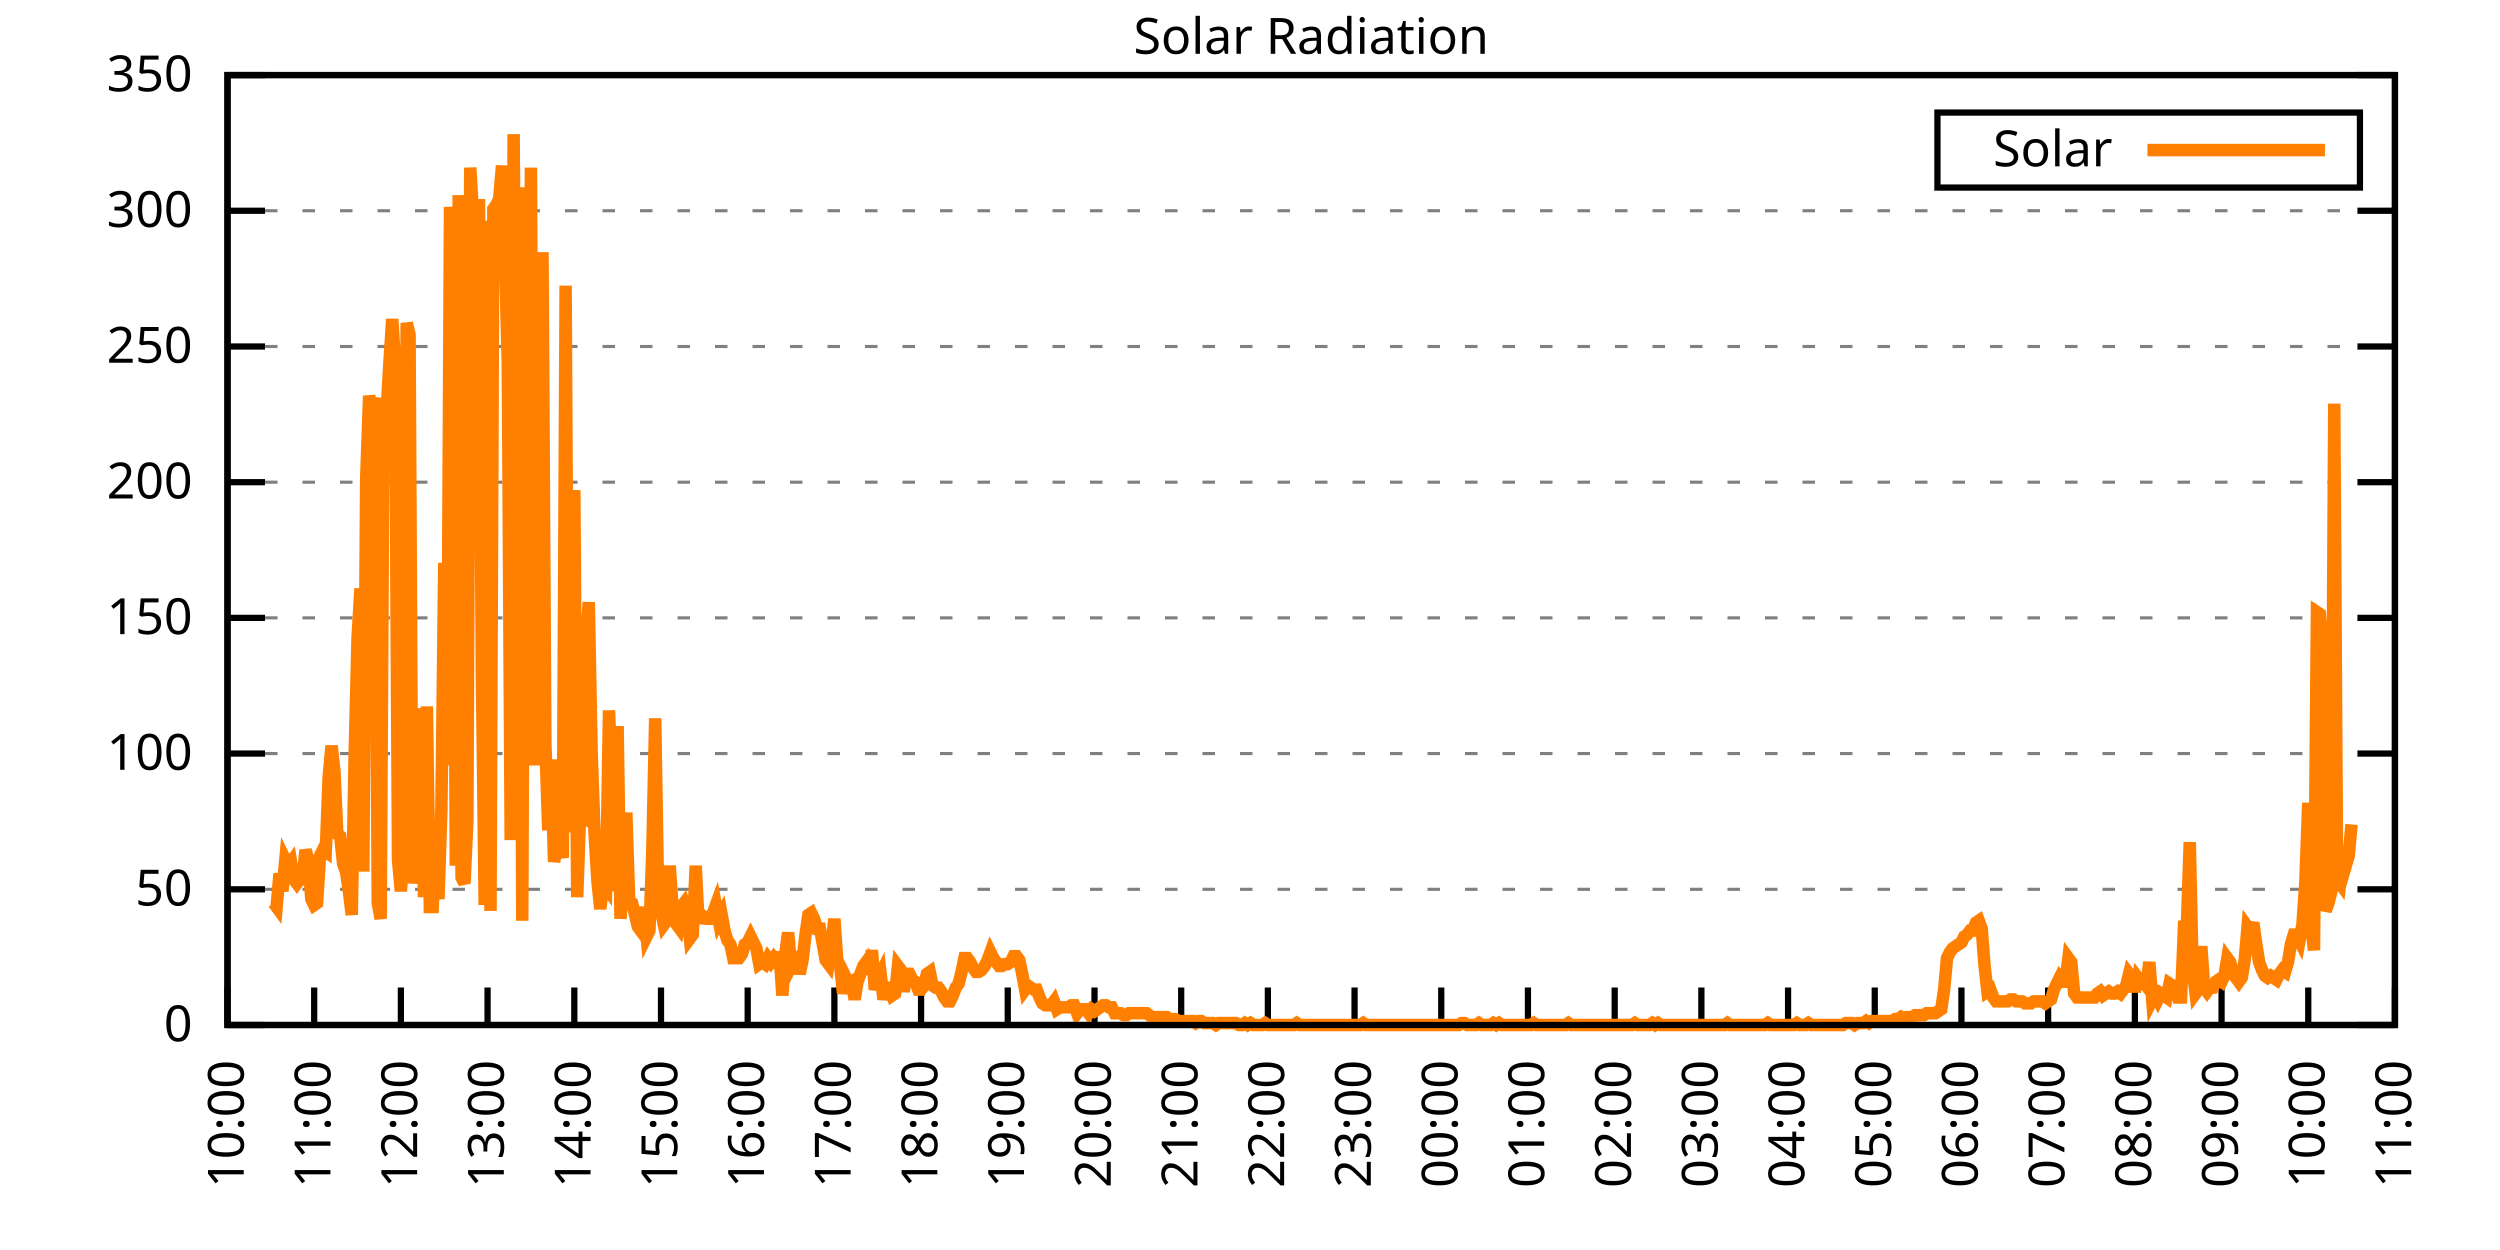
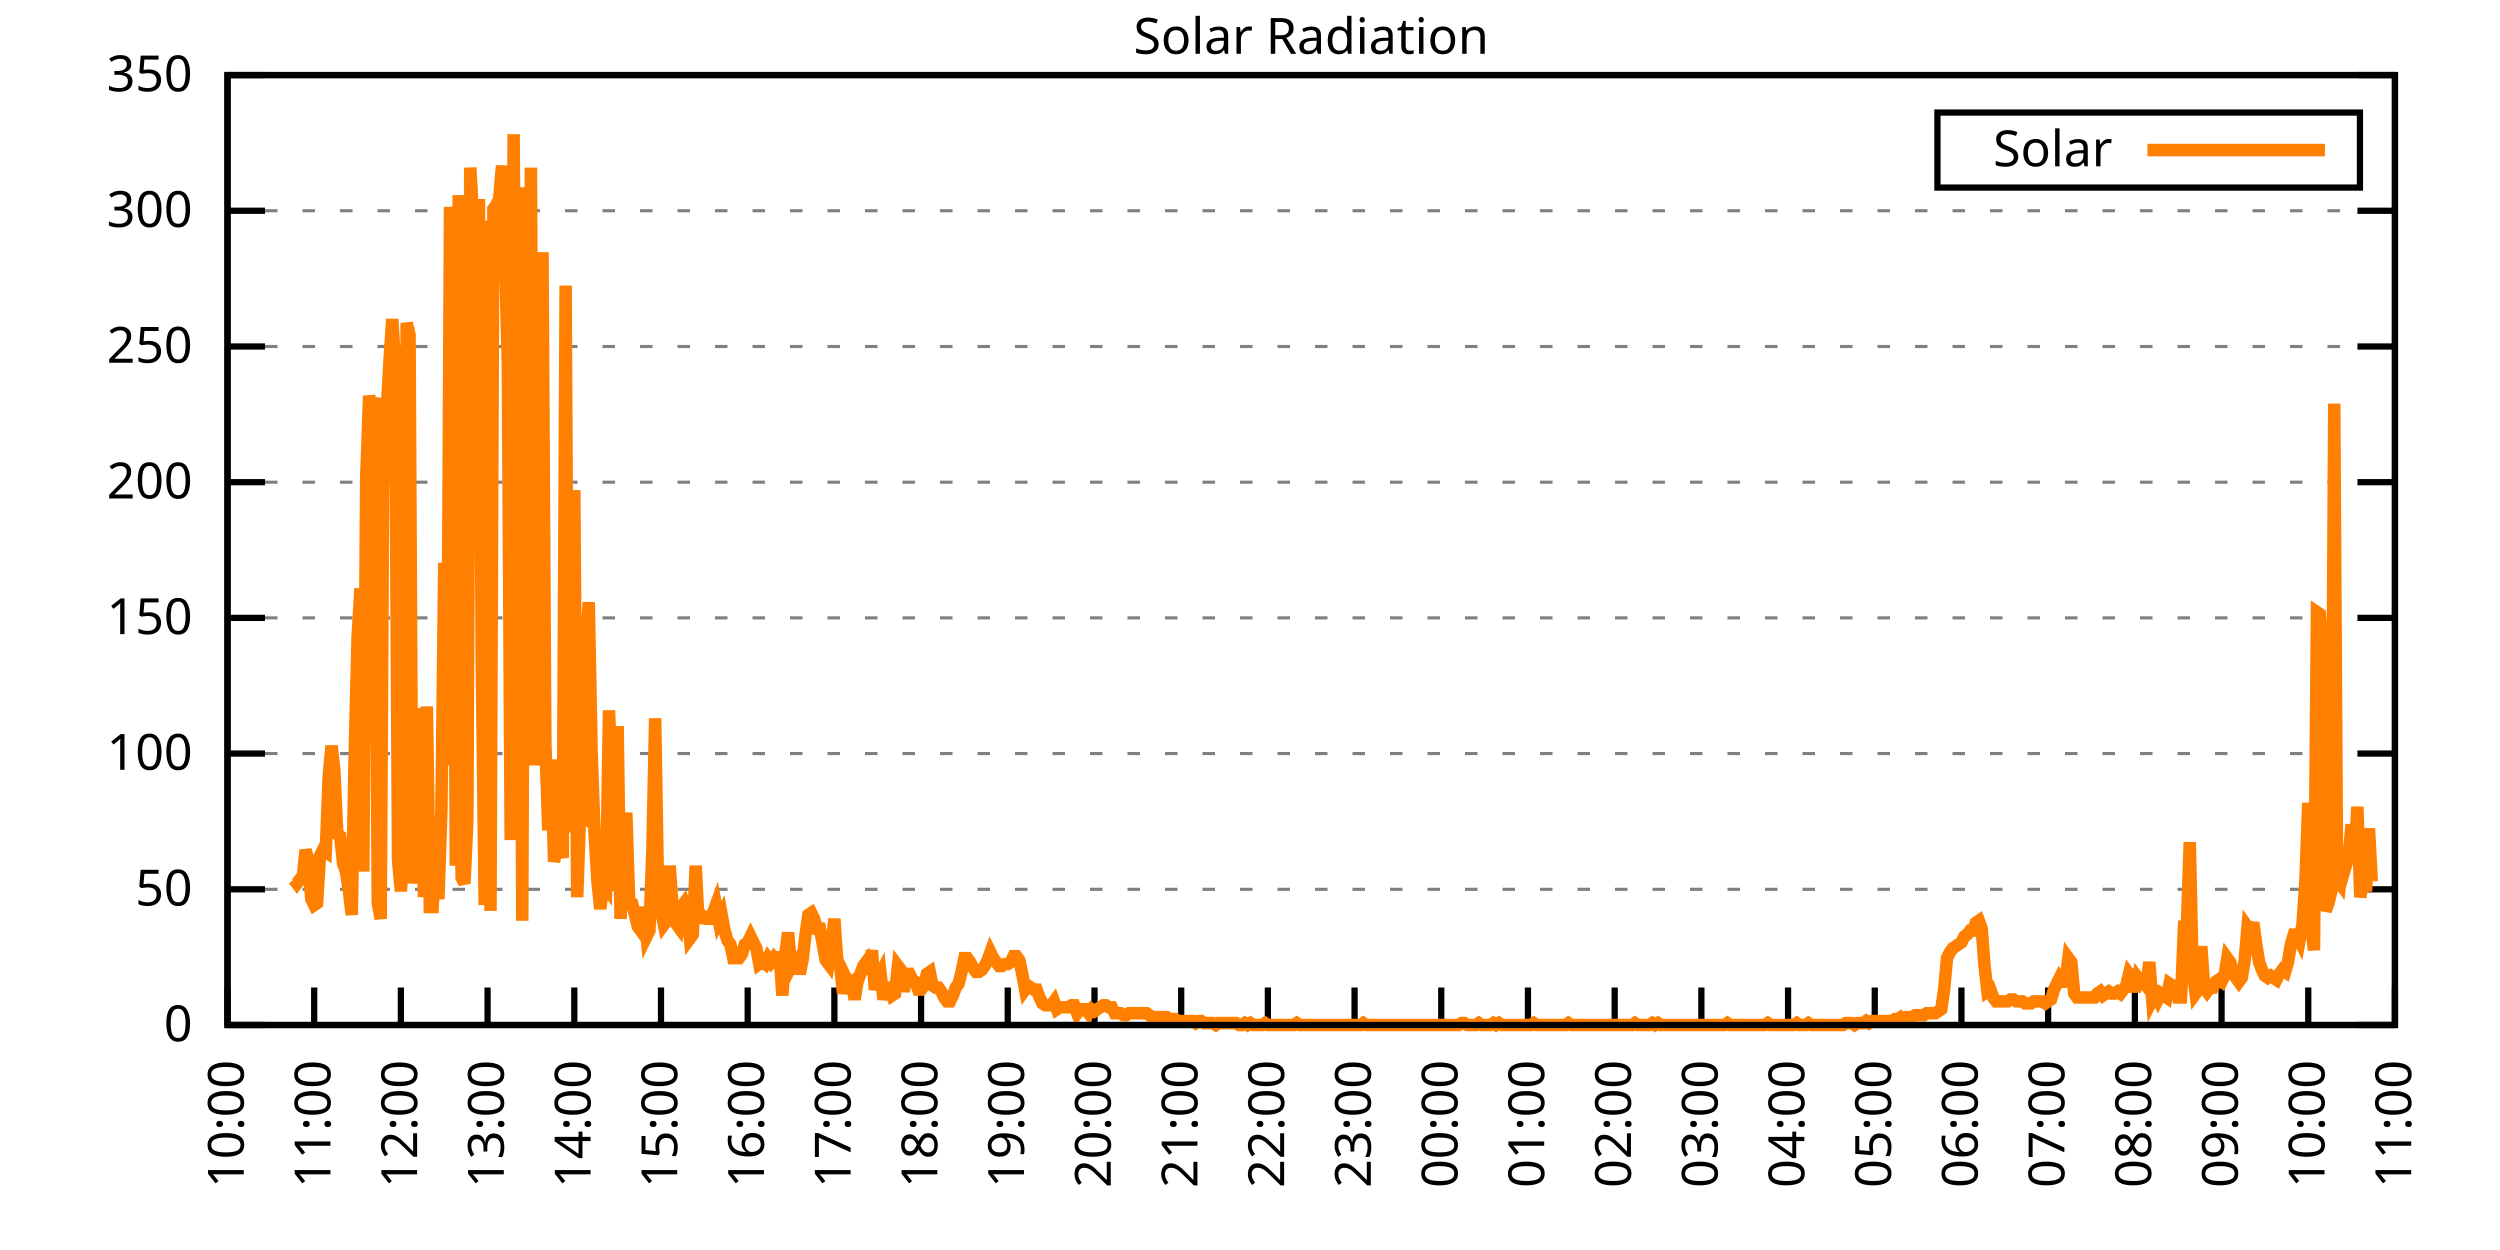
<svg xmlns="http://www.w3.org/2000/svg" xmlns:xlink="http://www.w3.org/1999/xlink" width="400" height="200" viewBox="0 0 400 200">
  <g id="gnuplot_canvas">
    <rect x="0" y="0" width="400" height="200" fill="none" />
    <defs>
      <circle id="gpDot" r="0.5" stroke-width="0.5" stroke="currentColor" />
      <path id="gpPt0" stroke-width="0.333" stroke="currentColor" d="M-1,0 h2 M0,-1 v2" />
      <path id="gpPt1" stroke-width="0.333" stroke="currentColor" d="M-1,-1 L1,1 M1,-1 L-1,1" />
      <path id="gpPt2" stroke-width="0.333" stroke="currentColor" d="M-1,0 L1,0 M0,-1 L0,1 M-1,-1 L1,1 M-1,1 L1,-1" />
      <rect id="gpPt3" stroke-width="0.333" stroke="currentColor" x="-1" y="-1" width="2" height="2" />
      <rect id="gpPt4" stroke-width="0.333" stroke="currentColor" fill="currentColor" x="-1" y="-1" width="2" height="2" />
      <circle id="gpPt5" stroke-width="0.333" stroke="currentColor" cx="0" cy="0" r="1" />
      <use xlink:href="#gpPt5" id="gpPt6" fill="currentColor" stroke="none" />
      <path id="gpPt7" stroke-width="0.333" stroke="currentColor" d="M0,-1.33 L-1.33,0.67 L1.33,0.67 z" />
      <use xlink:href="#gpPt7" id="gpPt8" fill="currentColor" stroke="none" />
      <use xlink:href="#gpPt7" id="gpPt9" stroke="currentColor" transform="rotate(180)" />
      <use xlink:href="#gpPt9" id="gpPt10" fill="currentColor" stroke="none" />
      <use xlink:href="#gpPt3" id="gpPt11" stroke="currentColor" transform="rotate(45)" />
      <use xlink:href="#gpPt11" id="gpPt12" fill="currentColor" stroke="none" />
      <path id="gpPt13" stroke-width="0.333" stroke="currentColor" d="M0,1.330 L1.265,0.411 L0.782,-1.067 L-0.782,-1.076 L-1.265,0.411 z" />
      <use xlink:href="#gpPt13" id="gpPt14" fill="currentColor" stroke="none" />
      <filter id="textbox" filterUnits="objectBoundingBox" x="0" y="0" height="1" width="1">
        <feFlood flood-color="white" flood-opacity="1" result="bgnd" />
        <feComposite in="SourceGraphic" in2="bgnd" operator="atop" />
      </filter>
      <filter id="greybox" filterUnits="objectBoundingBox" x="0" y="0" height="1" width="1">
        <feFlood flood-color="lightgrey" flood-opacity="1" result="grey" />
        <feComposite in="SourceGraphic" in2="grey" operator="atop" />
      </filter>
    </defs>
    <g fill="none" color="white" stroke="currentColor" stroke-width="1.00" stroke-linecap="butt" stroke-linejoin="miter">
</g>
    <g fill="none" color="black" stroke="currentColor" stroke-width="1.00" stroke-linecap="butt" stroke-linejoin="miter">
      <g stroke="none" shape-rendering="crispEdges">
        <polygon fill="rgb(255, 255, 255)" points="36.40,164.00 383.18,164.00 383.18,12.02 36.40,12.02 " />
      </g>
    </g>
    <g fill="none" color="black" stroke="currentColor" stroke-width="1.00" stroke-linecap="butt" stroke-linejoin="miter">
</g>
    <g fill="none" color="black" stroke="black" stroke-width="0.50" stroke-linecap="butt" stroke-linejoin="miter">
</g>
    <g fill="none" color="gray" stroke="currentColor" stroke-width="0.50" stroke-linecap="butt" stroke-linejoin="miter">
      <path stroke="gray" stroke-dasharray="2,4" class="gridline" d="M36.40,164.00 L383.19,164.00  " />
    </g>
    <g fill="none" color="gray" stroke="gray" stroke-width="1.00" stroke-linecap="butt" stroke-linejoin="miter">
</g>
    <g fill="none" color="black" stroke="currentColor" stroke-width="1.00" stroke-linecap="butt" stroke-linejoin="miter">
      <path stroke="black" d="M36.40,164.00 L42.40,164.00 M383.19,164.00 L377.19,164.00  " />
      <g transform="translate(30.80,166.60)" stroke="none" fill="black" font-family="Sans" font-size="8.00" text-anchor="end">
        <text>
          <tspan font-family="Sans"> 0</tspan>
        </text>
      </g>
    </g>
    <g fill="none" color="black" stroke="currentColor" stroke-width="1.00" stroke-linecap="butt" stroke-linejoin="miter">
</g>
    <g fill="none" color="black" stroke="black" stroke-width="0.50" stroke-linecap="butt" stroke-linejoin="miter">
</g>
    <g fill="none" color="gray" stroke="currentColor" stroke-width="0.50" stroke-linecap="butt" stroke-linejoin="miter">
      <path stroke="gray" stroke-dasharray="2,4" class="gridline" d="M36.40,142.29 L383.19,142.29  " />
    </g>
    <g fill="none" color="gray" stroke="gray" stroke-width="1.00" stroke-linecap="butt" stroke-linejoin="miter">
</g>
    <g fill="none" color="black" stroke="currentColor" stroke-width="1.00" stroke-linecap="butt" stroke-linejoin="miter">
      <path stroke="black" d="M36.40,142.29 L42.40,142.29 M383.19,142.29 L377.19,142.29  " />
      <g transform="translate(30.80,144.89)" stroke="none" fill="black" font-family="Sans" font-size="8.00" text-anchor="end">
        <text>
          <tspan font-family="Sans"> 50</tspan>
        </text>
      </g>
    </g>
    <g fill="none" color="black" stroke="currentColor" stroke-width="1.00" stroke-linecap="butt" stroke-linejoin="miter">
</g>
    <g fill="none" color="black" stroke="black" stroke-width="0.50" stroke-linecap="butt" stroke-linejoin="miter">
</g>
    <g fill="none" color="gray" stroke="currentColor" stroke-width="0.50" stroke-linecap="butt" stroke-linejoin="miter">
      <path stroke="gray" stroke-dasharray="2,4" class="gridline" d="M36.40,120.57 L383.19,120.57  " />
    </g>
    <g fill="none" color="gray" stroke="gray" stroke-width="1.00" stroke-linecap="butt" stroke-linejoin="miter">
</g>
    <g fill="none" color="black" stroke="currentColor" stroke-width="1.00" stroke-linecap="butt" stroke-linejoin="miter">
      <path stroke="black" d="M36.40,120.57 L42.40,120.57 M383.19,120.57 L377.19,120.57  " />
      <g transform="translate(30.80,123.17)" stroke="none" fill="black" font-family="Sans" font-size="8.00" text-anchor="end">
        <text>
          <tspan font-family="Sans"> 100</tspan>
        </text>
      </g>
    </g>
    <g fill="none" color="black" stroke="currentColor" stroke-width="1.00" stroke-linecap="butt" stroke-linejoin="miter">
</g>
    <g fill="none" color="black" stroke="black" stroke-width="0.50" stroke-linecap="butt" stroke-linejoin="miter">
</g>
    <g fill="none" color="gray" stroke="currentColor" stroke-width="0.50" stroke-linecap="butt" stroke-linejoin="miter">
      <path stroke="gray" stroke-dasharray="2,4" class="gridline" d="M36.40,98.86 L383.19,98.86  " />
    </g>
    <g fill="none" color="gray" stroke="gray" stroke-width="1.00" stroke-linecap="butt" stroke-linejoin="miter">
</g>
    <g fill="none" color="black" stroke="currentColor" stroke-width="1.00" stroke-linecap="butt" stroke-linejoin="miter">
      <path stroke="black" d="M36.40,98.86 L42.40,98.86 M383.19,98.86 L377.19,98.86  " />
      <g transform="translate(30.80,101.46)" stroke="none" fill="black" font-family="Sans" font-size="8.00" text-anchor="end">
        <text>
          <tspan font-family="Sans"> 150</tspan>
        </text>
      </g>
    </g>
    <g fill="none" color="black" stroke="currentColor" stroke-width="1.00" stroke-linecap="butt" stroke-linejoin="miter">
</g>
    <g fill="none" color="black" stroke="black" stroke-width="0.50" stroke-linecap="butt" stroke-linejoin="miter">
</g>
    <g fill="none" color="gray" stroke="currentColor" stroke-width="0.50" stroke-linecap="butt" stroke-linejoin="miter">
      <path stroke="gray" stroke-dasharray="2,4" class="gridline" d="M36.40,77.15 L383.19,77.15  " />
    </g>
    <g fill="none" color="gray" stroke="gray" stroke-width="1.00" stroke-linecap="butt" stroke-linejoin="miter">
</g>
    <g fill="none" color="black" stroke="currentColor" stroke-width="1.00" stroke-linecap="butt" stroke-linejoin="miter">
      <path stroke="black" d="M36.40,77.15 L42.40,77.15 M383.19,77.15 L377.19,77.15  " />
      <g transform="translate(30.80,79.75)" stroke="none" fill="black" font-family="Sans" font-size="8.00" text-anchor="end">
        <text>
          <tspan font-family="Sans"> 200</tspan>
        </text>
      </g>
    </g>
    <g fill="none" color="black" stroke="currentColor" stroke-width="1.00" stroke-linecap="butt" stroke-linejoin="miter">
</g>
    <g fill="none" color="black" stroke="black" stroke-width="0.50" stroke-linecap="butt" stroke-linejoin="miter">
</g>
    <g fill="none" color="gray" stroke="currentColor" stroke-width="0.50" stroke-linecap="butt" stroke-linejoin="miter">
      <path stroke="gray" stroke-dasharray="2,4" class="gridline" d="M36.40,55.44 L383.19,55.44  " />
    </g>
    <g fill="none" color="gray" stroke="gray" stroke-width="1.00" stroke-linecap="butt" stroke-linejoin="miter">
</g>
    <g fill="none" color="black" stroke="currentColor" stroke-width="1.00" stroke-linecap="butt" stroke-linejoin="miter">
      <path stroke="black" d="M36.40,55.44 L42.40,55.44 M383.19,55.44 L377.19,55.44  " />
      <g transform="translate(30.80,58.04)" stroke="none" fill="black" font-family="Sans" font-size="8.00" text-anchor="end">
        <text>
          <tspan font-family="Sans"> 250</tspan>
        </text>
      </g>
    </g>
    <g fill="none" color="black" stroke="currentColor" stroke-width="1.00" stroke-linecap="butt" stroke-linejoin="miter">
</g>
    <g fill="none" color="black" stroke="black" stroke-width="0.50" stroke-linecap="butt" stroke-linejoin="miter">
</g>
    <g fill="none" color="gray" stroke="currentColor" stroke-width="0.50" stroke-linecap="butt" stroke-linejoin="miter">
      <path stroke="gray" stroke-dasharray="2,4" class="gridline" d="M36.40,33.72 L383.19,33.72  " />
    </g>
    <g fill="none" color="gray" stroke="gray" stroke-width="1.00" stroke-linecap="butt" stroke-linejoin="miter">
</g>
    <g fill="none" color="black" stroke="currentColor" stroke-width="1.00" stroke-linecap="butt" stroke-linejoin="miter">
      <path stroke="black" d="M36.40,33.72 L42.40,33.72 M383.19,33.72 L377.19,33.72  " />
      <g transform="translate(30.80,36.32)" stroke="none" fill="black" font-family="Sans" font-size="8.00" text-anchor="end">
        <text>
          <tspan font-family="Sans"> 300</tspan>
        </text>
      </g>
    </g>
    <g fill="none" color="black" stroke="currentColor" stroke-width="1.00" stroke-linecap="butt" stroke-linejoin="miter">
</g>
    <g fill="none" color="black" stroke="black" stroke-width="0.50" stroke-linecap="butt" stroke-linejoin="miter">
</g>
    <g fill="none" color="gray" stroke="currentColor" stroke-width="0.50" stroke-linecap="butt" stroke-linejoin="miter">
      <path stroke="gray" stroke-dasharray="2,4" class="gridline" d="M36.40,12.01 L383.19,12.01  " />
    </g>
    <g fill="none" color="gray" stroke="gray" stroke-width="1.00" stroke-linecap="butt" stroke-linejoin="miter">
</g>
    <g fill="none" color="black" stroke="currentColor" stroke-width="1.00" stroke-linecap="butt" stroke-linejoin="miter">
      <path stroke="black" d="M36.40,12.01 L42.40,12.01 M383.19,12.01 L377.19,12.01  " />
      <g transform="translate(30.80,14.61)" stroke="none" fill="black" font-family="Sans" font-size="8.00" text-anchor="end">
        <text>
          <tspan font-family="Sans"> 350</tspan>
        </text>
      </g>
    </g>
    <g fill="none" color="black" stroke="currentColor" stroke-width="1.00" stroke-linecap="butt" stroke-linejoin="miter">
      <path stroke="black" d="M36.40,164.00 L36.40,158.00  " />
      <g transform="translate(39.00,169.60) rotate(270.00)" stroke="none" fill="black" font-family="Sans" font-size="8.00" text-anchor="end">
        <text>
          <tspan font-family="Sans">10:00</tspan>
        </text>
      </g>
    </g>
    <g fill="none" color="black" stroke="currentColor" stroke-width="1.00" stroke-linecap="butt" stroke-linejoin="miter">
      <path stroke="black" d="M50.27,164.00 L50.27,158.00  " />
      <g transform="translate(52.87,169.60) rotate(270.00)" stroke="none" fill="black" font-family="Sans" font-size="8.00" text-anchor="end">
        <text>
          <tspan font-family="Sans">11:00</tspan>
        </text>
      </g>
    </g>
    <g fill="none" color="black" stroke="currentColor" stroke-width="1.00" stroke-linecap="butt" stroke-linejoin="miter">
      <path stroke="black" d="M64.14,164.00 L64.14,158.00  " />
      <g transform="translate(66.74,169.60) rotate(270.00)" stroke="none" fill="black" font-family="Sans" font-size="8.00" text-anchor="end">
        <text>
          <tspan font-family="Sans">12:00</tspan>
        </text>
      </g>
    </g>
    <g fill="none" color="black" stroke="currentColor" stroke-width="1.00" stroke-linecap="butt" stroke-linejoin="miter">
      <path stroke="black" d="M78.01,164.00 L78.01,158.00  " />
      <g transform="translate(80.61,169.60) rotate(270.00)" stroke="none" fill="black" font-family="Sans" font-size="8.00" text-anchor="end">
        <text>
          <tspan font-family="Sans">13:00</tspan>
        </text>
      </g>
    </g>
    <g fill="none" color="black" stroke="currentColor" stroke-width="1.00" stroke-linecap="butt" stroke-linejoin="miter">
      <path stroke="black" d="M91.89,164.00 L91.89,158.00  " />
      <g transform="translate(94.49,169.60) rotate(270.00)" stroke="none" fill="black" font-family="Sans" font-size="8.00" text-anchor="end">
        <text>
          <tspan font-family="Sans">14:00</tspan>
        </text>
      </g>
    </g>
    <g fill="none" color="black" stroke="currentColor" stroke-width="1.00" stroke-linecap="butt" stroke-linejoin="miter">
      <path stroke="black" d="M105.76,164.00 L105.76,158.00  " />
      <g transform="translate(108.36,169.60) rotate(270.00)" stroke="none" fill="black" font-family="Sans" font-size="8.00" text-anchor="end">
        <text>
          <tspan font-family="Sans">15:00</tspan>
        </text>
      </g>
    </g>
    <g fill="none" color="black" stroke="currentColor" stroke-width="1.00" stroke-linecap="butt" stroke-linejoin="miter">
      <path stroke="black" d="M119.63,164.00 L119.63,158.00  " />
      <g transform="translate(122.23,169.60) rotate(270.00)" stroke="none" fill="black" font-family="Sans" font-size="8.00" text-anchor="end">
        <text>
          <tspan font-family="Sans">16:00</tspan>
        </text>
      </g>
    </g>
    <g fill="none" color="black" stroke="currentColor" stroke-width="1.00" stroke-linecap="butt" stroke-linejoin="miter">
      <path stroke="black" d="M133.50,164.00 L133.50,158.00  " />
      <g transform="translate(136.10,169.60) rotate(270.00)" stroke="none" fill="black" font-family="Sans" font-size="8.00" text-anchor="end">
        <text>
          <tspan font-family="Sans">17:00</tspan>
        </text>
      </g>
    </g>
    <g fill="none" color="black" stroke="currentColor" stroke-width="1.00" stroke-linecap="butt" stroke-linejoin="miter">
      <path stroke="black" d="M147.37,164.00 L147.37,158.00  " />
      <g transform="translate(149.97,169.60) rotate(270.00)" stroke="none" fill="black" font-family="Sans" font-size="8.00" text-anchor="end">
        <text>
          <tspan font-family="Sans">18:00</tspan>
        </text>
      </g>
    </g>
    <g fill="none" color="black" stroke="currentColor" stroke-width="1.00" stroke-linecap="butt" stroke-linejoin="miter">
      <path stroke="black" d="M161.24,164.00 L161.24,158.00  " />
      <g transform="translate(163.84,169.60) rotate(270.00)" stroke="none" fill="black" font-family="Sans" font-size="8.00" text-anchor="end">
        <text>
          <tspan font-family="Sans">19:00</tspan>
        </text>
      </g>
    </g>
    <g fill="none" color="black" stroke="currentColor" stroke-width="1.00" stroke-linecap="butt" stroke-linejoin="miter">
      <path stroke="black" d="M175.12,164.00 L175.12,158.00  " />
      <g transform="translate(177.72,169.60) rotate(270.00)" stroke="none" fill="black" font-family="Sans" font-size="8.00" text-anchor="end">
        <text>
          <tspan font-family="Sans">20:00</tspan>
        </text>
      </g>
    </g>
    <g fill="none" color="black" stroke="currentColor" stroke-width="1.00" stroke-linecap="butt" stroke-linejoin="miter">
      <path stroke="black" d="M188.99,164.00 L188.99,158.00  " />
      <g transform="translate(191.59,169.60) rotate(270.00)" stroke="none" fill="black" font-family="Sans" font-size="8.00" text-anchor="end">
        <text>
          <tspan font-family="Sans">21:00</tspan>
        </text>
      </g>
    </g>
    <g fill="none" color="black" stroke="currentColor" stroke-width="1.00" stroke-linecap="butt" stroke-linejoin="miter">
      <path stroke="black" d="M202.86,164.00 L202.86,158.00  " />
      <g transform="translate(205.46,169.60) rotate(270.00)" stroke="none" fill="black" font-family="Sans" font-size="8.00" text-anchor="end">
        <text>
          <tspan font-family="Sans">22:00</tspan>
        </text>
      </g>
    </g>
    <g fill="none" color="black" stroke="currentColor" stroke-width="1.00" stroke-linecap="butt" stroke-linejoin="miter">
      <path stroke="black" d="M216.73,164.00 L216.73,158.00  " />
      <g transform="translate(219.33,169.60) rotate(270.00)" stroke="none" fill="black" font-family="Sans" font-size="8.00" text-anchor="end">
        <text>
          <tspan font-family="Sans">23:00</tspan>
        </text>
      </g>
    </g>
    <g fill="none" color="black" stroke="currentColor" stroke-width="1.00" stroke-linecap="butt" stroke-linejoin="miter">
      <path stroke="black" d="M230.60,164.00 L230.60,158.00  " />
      <g transform="translate(233.20,169.60) rotate(270.00)" stroke="none" fill="black" font-family="Sans" font-size="8.00" text-anchor="end">
        <text>
          <tspan font-family="Sans">00:00</tspan>
        </text>
      </g>
    </g>
    <g fill="none" color="black" stroke="currentColor" stroke-width="1.00" stroke-linecap="butt" stroke-linejoin="miter">
      <path stroke="black" d="M244.47,164.00 L244.47,158.00  " />
      <g transform="translate(247.07,169.60) rotate(270.00)" stroke="none" fill="black" font-family="Sans" font-size="8.00" text-anchor="end">
        <text>
          <tspan font-family="Sans">01:00</tspan>
        </text>
      </g>
    </g>
    <g fill="none" color="black" stroke="currentColor" stroke-width="1.00" stroke-linecap="butt" stroke-linejoin="miter">
      <path stroke="black" d="M258.35,164.00 L258.35,158.00  " />
      <g transform="translate(260.95,169.60) rotate(270.00)" stroke="none" fill="black" font-family="Sans" font-size="8.00" text-anchor="end">
        <text>
          <tspan font-family="Sans">02:00</tspan>
        </text>
      </g>
    </g>
    <g fill="none" color="black" stroke="currentColor" stroke-width="1.00" stroke-linecap="butt" stroke-linejoin="miter">
      <path stroke="black" d="M272.22,164.00 L272.22,158.00  " />
      <g transform="translate(274.82,169.60) rotate(270.00)" stroke="none" fill="black" font-family="Sans" font-size="8.00" text-anchor="end">
        <text>
          <tspan font-family="Sans">03:00</tspan>
        </text>
      </g>
    </g>
    <g fill="none" color="black" stroke="currentColor" stroke-width="1.00" stroke-linecap="butt" stroke-linejoin="miter">
      <path stroke="black" d="M286.09,164.00 L286.09,158.00  " />
      <g transform="translate(288.69,169.60) rotate(270.00)" stroke="none" fill="black" font-family="Sans" font-size="8.00" text-anchor="end">
        <text>
          <tspan font-family="Sans">04:00</tspan>
        </text>
      </g>
    </g>
    <g fill="none" color="black" stroke="currentColor" stroke-width="1.00" stroke-linecap="butt" stroke-linejoin="miter">
      <path stroke="black" d="M299.96,164.00 L299.96,158.00  " />
      <g transform="translate(302.56,169.60) rotate(270.00)" stroke="none" fill="black" font-family="Sans" font-size="8.00" text-anchor="end">
        <text>
          <tspan font-family="Sans">05:00</tspan>
        </text>
      </g>
    </g>
    <g fill="none" color="black" stroke="currentColor" stroke-width="1.00" stroke-linecap="butt" stroke-linejoin="miter">
      <path stroke="black" d="M313.83,164.00 L313.83,158.00  " />
      <g transform="translate(316.43,169.60) rotate(270.00)" stroke="none" fill="black" font-family="Sans" font-size="8.00" text-anchor="end">
        <text>
          <tspan font-family="Sans">06:00</tspan>
        </text>
      </g>
    </g>
    <g fill="none" color="black" stroke="currentColor" stroke-width="1.00" stroke-linecap="butt" stroke-linejoin="miter">
      <path stroke="black" d="M327.70,164.00 L327.70,158.00  " />
      <g transform="translate(330.30,169.60) rotate(270.00)" stroke="none" fill="black" font-family="Sans" font-size="8.00" text-anchor="end">
        <text>
          <tspan font-family="Sans">07:00</tspan>
        </text>
      </g>
    </g>
    <g fill="none" color="black" stroke="currentColor" stroke-width="1.00" stroke-linecap="butt" stroke-linejoin="miter">
      <path stroke="black" d="M341.58,164.00 L341.58,158.00  " />
      <g transform="translate(344.18,169.60) rotate(270.00)" stroke="none" fill="black" font-family="Sans" font-size="8.00" text-anchor="end">
        <text>
          <tspan font-family="Sans">08:00</tspan>
        </text>
      </g>
    </g>
    <g fill="none" color="black" stroke="currentColor" stroke-width="1.00" stroke-linecap="butt" stroke-linejoin="miter">
      <path stroke="black" d="M355.45,164.00 L355.45,158.00  " />
      <g transform="translate(358.05,169.60) rotate(270.00)" stroke="none" fill="black" font-family="Sans" font-size="8.00" text-anchor="end">
        <text>
          <tspan font-family="Sans">09:00</tspan>
        </text>
      </g>
    </g>
    <g fill="none" color="black" stroke="currentColor" stroke-width="1.00" stroke-linecap="butt" stroke-linejoin="miter">
      <path stroke="black" d="M369.32,164.00 L369.32,158.00  " />
      <g transform="translate(371.92,169.60) rotate(270.00)" stroke="none" fill="black" font-family="Sans" font-size="8.00" text-anchor="end">
        <text>
          <tspan font-family="Sans">10:00</tspan>
        </text>
      </g>
    </g>
    <g fill="none" color="black" stroke="currentColor" stroke-width="1.00" stroke-linecap="butt" stroke-linejoin="miter">
      <path stroke="black" d="M383.19,164.00 L383.19,158.00  " />
      <g transform="translate(385.79,169.60) rotate(270.00)" stroke="none" fill="black" font-family="Sans" font-size="8.00" text-anchor="end">
        <text>
          <tspan font-family="Sans">11:00</tspan>
        </text>
      </g>
    </g>
    <g fill="none" color="black" stroke="currentColor" stroke-width="1.00" stroke-linecap="butt" stroke-linejoin="miter">
</g>
    <g fill="none" color="black" stroke="currentColor" stroke-width="1.00" stroke-linecap="butt" stroke-linejoin="miter">
      <path stroke="black" d="M36.40,12.01 L36.40,164.00 L383.19,164.00 L383.19,12.01 L36.40,12.01 Z  " />
    </g>
    <g fill="none" color="black" stroke="currentColor" stroke-width="1.00" stroke-linecap="butt" stroke-linejoin="miter">
</g>
    <g fill="none" color="black" stroke="currentColor" stroke-width="1.00" stroke-linecap="butt" stroke-linejoin="miter">
      <path stroke="black" d="M309.99,30.01 L309.99,18.01 L377.59,18.01 L377.59,30.01 L309.99,30.01 Z  " />
    </g>
    <g id="Solar_Radiation_plot_1">
      <g fill="none" color="white" stroke="black" stroke-width="2.00" stroke-linecap="butt" stroke-linejoin="miter">
</g>
      <g fill="none" color="black" stroke="currentColor" stroke-width="2.00" stroke-linecap="butt" stroke-linejoin="miter">
        <g transform="translate(337.99,26.61)" stroke="none" fill="black" font-family="Sans" font-size="8.00" text-anchor="end">
          <text>
            <tspan font-family="Sans">Solar</tspan>
          </text>
        </g>
      </g>
      <g fill="none" color="black" stroke="currentColor" stroke-width="2.00" stroke-linecap="butt" stroke-linejoin="miter">
-         <path stroke="rgb(255, 127,   0)" d="M343.59,24.01 L371.99,24.01 M43.80,144.49 L44.26,145.12 L44.72,139.77 L45.19,142.60 L45.65,137.57 L46.11,138.51   L46.57,137.89 L47.03,140.72 L47.50,141.35 L47.96,140.72 L48.42,140.72 L48.88,136.00 L49.35,137.57 L49.81,143.86   L50.27,144.81 L50.73,144.49 L51.20,136.94 L51.66,136.00 L52.12,136.31 L52.58,124.36 L53.05,119.32 L53.51,123.41   L53.97,133.48 L54.43,133.79 L54.90,138.20 L55.36,139.46 L55.82,142.60 L56.28,146.38 L56.75,120.58 L57.21,102.02   L57.67,94.15 L58.13,139.46 L58.59,76.53 L59.06,63.32 L59.52,65.83 L59.98,63.63 L60.44,144.49 L60.91,147.01   L61.37,66.46 L61.83,66.46 L62.29,58.28 L62.76,51.05 L63.22,58.28 L63.68,137.57 L64.14,142.60 L64.61,136.00   L65.07,51.68 L65.53,53.56 L65.99,141.35 L66.46,136.31 L66.92,119.95 L67.38,113.34 L67.84,143.55 L68.30,113.03   L68.77,145.12 L69.23,145.12 L69.69,136.00 L70.15,143.86 L70.62,129.70 L71.08,90.06 L71.54,122.47 L72.00,33.11   L72.47,41.92 L72.93,138.51 L73.39,31.22 L73.85,140.40 L74.32,141.35 L74.78,131.28 L75.24,26.82 L75.70,34.68   L76.17,76.53 L76.63,31.85 L77.09,107.05 L77.55,144.81 L78.01,35.31 L78.48,145.75 L78.94,33.43 L79.40,32.80   L79.86,31.85 L80.33,26.50 L80.79,40.66 L81.25,58.28 L81.71,134.42 L82.18,21.47 L82.64,82.82 L83.10,30.28   L83.56,147.32 L84.03,29.97 L84.49,95.41 L84.95,26.82 L85.41,122.47 L85.88,101.70 L86.34,76.22 L86.80,40.35   L87.26,119.01 L87.72,132.85 L88.19,121.52 L88.65,137.89 L89.11,135.37 L89.57,135.05 L90.04,137.26 L90.50,45.70   L90.96,133.17 L91.42,120.89 L91.89,78.42 L92.35,143.55 L92.81,130.33 L93.27,130.65 L93.74,103.28 L94.20,96.35   L94.66,120.27 L95.12,133.17 L95.59,141.03 L96.05,145.44 L96.51,141.35 L96.97,141.98 L97.44,113.66 L97.90,125.93   L98.36,142.60 L98.82,116.18 L99.28,147.01 L99.75,138.51 L100.21,130.02 L100.67,144.18 L101.13,144.49 L101.60,146.38   L102.06,148.27 L102.52,148.90 L102.98,145.12 L103.45,149.84 L103.91,148.90 L104.37,136.31 L104.83,114.92 L105.30,143.23   L105.76,145.75 L106.22,147.95 L106.68,147.32 L107.15,138.51 L107.61,145.12 L108.07,147.64 L108.53,148.27 L108.99,145.12   L109.46,144.49 L109.92,145.75 L110.38,150.16 L110.84,149.53 L111.31,138.51 L111.77,147.64 L112.23,146.38 L112.69,146.70   L113.16,147.01 L113.62,147.01 L114.08,146.07 L114.54,144.81 L115.01,147.32 L115.47,146.38 L115.93,148.90 L116.39,150.47   L116.86,151.10 L117.32,153.30 L117.78,153.30 L118.24,153.30 L118.70,152.67 L119.17,151.10 L119.63,150.79 L120.09,149.84   L120.55,150.79 L121.02,151.73 L121.48,154.25 L121.94,153.93 L122.40,154.25 L122.87,153.30 L123.33,153.93 L123.79,153.30   L124.25,153.93 L124.72,152.36 L125.18,159.28 L125.64,152.67 L126.10,149.21 L126.57,154.56 L127.03,153.62 L127.49,153.30   L127.95,155.82 L128.41,153.62 L128.88,149.53 L129.34,146.38 L129.80,146.07 L130.26,147.01 L130.73,148.58 L131.19,148.58   L131.65,151.10 L132.11,153.62 L132.58,154.25 L133.04,151.41 L133.50,147.01 L133.96,153.62 L134.43,154.56 L134.89,158.97   L135.35,156.45 L135.81,157.39 L136.28,157.08 L136.74,159.91 L137.20,157.08 L137.66,155.82 L138.13,154.56 L138.59,153.93   L139.05,155.82 L139.51,152.04 L139.97,158.34 L140.44,156.76 L140.90,155.82 L141.36,159.91 L141.82,158.02 L142.29,158.02   L142.75,159.28 L143.21,158.97 L143.67,154.56 L144.14,155.19 L144.60,158.65 L145.06,155.82 L145.52,155.82 L145.99,156.76   L146.45,157.08 L146.91,158.34 L147.37,158.34 L147.84,157.71 L148.30,155.82 L148.76,155.50 L149.22,157.71 L149.68,158.02   L150.15,158.02 L150.61,158.65 L151.07,159.60 L151.53,160.22 L152.00,160.22 L152.46,159.28 L152.92,158.02 L153.38,157.39   L153.85,155.50 L154.31,153.30 L154.77,153.30 L155.23,153.93 L155.70,154.88 L156.16,155.50 L156.62,155.50 L157.08,155.19   L157.55,154.56 L158.01,153.62 L158.47,152.36 L158.93,153.30 L159.39,153.93 L159.86,154.56 L160.32,154.56 L160.78,154.25   L161.24,154.25 L161.71,153.93 L162.17,152.99 L162.63,152.99 L163.09,153.62 L163.56,155.82 L164.02,158.34 L164.48,157.71   L164.94,158.02 L165.41,158.34 L165.87,158.34 L166.33,159.60 L166.79,160.54 L167.26,160.85 L167.72,160.85 L168.18,160.85   L168.64,160.22 L169.10,161.48 L169.57,161.17 L170.03,161.17 L170.49,161.17 L170.95,161.17 L171.42,160.85 L171.88,160.85   L172.34,162.11 L172.80,161.48 L173.27,161.48 L173.73,161.48 L174.19,162.11 L174.65,161.48 L175.12,161.80 L175.58,161.48   L176.04,161.17 L176.50,160.85 L176.97,160.85 L177.43,161.17 L177.89,161.17 L178.35,162.11 L178.82,162.11 L179.28,162.11   L179.74,162.43 L180.20,162.43 L180.66,162.11 L181.13,162.11 L181.59,162.11 L182.05,162.11 L182.51,162.11 L182.98,162.11   L183.44,162.11 L183.90,162.43 L184.36,162.74 L184.83,162.74 L185.29,162.74 L185.75,162.74 L186.21,162.74 L186.68,162.74   L187.14,163.06 L187.60,163.06 L188.06,163.06 L188.53,163.37 L188.99,163.37 L189.45,163.37 L189.91,163.37 L190.37,163.37   L190.84,163.37 L191.30,163.69 L191.76,163.37 L192.22,163.37 L192.69,163.69 L193.15,163.69 L193.61,163.69 L194.07,163.69   L194.54,164.00 L195.00,163.69 L195.46,163.69 L195.92,163.69 L196.39,163.69 L196.85,163.69 L197.31,163.69 L197.77,163.69   L198.24,164.00 L198.70,164.00 L199.16,163.69 L199.62,164.00 L200.08,163.69 L200.55,164.00 L201.01,164.00 L201.47,164.00   L201.93,164.00 L202.40,163.69 L202.86,164.00 L203.32,164.00 L203.78,164.00 L204.25,164.00 L204.71,164.00 L205.17,164.00   L205.63,164.00 L206.10,164.00 L206.56,164.00 L207.02,164.00 L207.48,163.69 L207.95,164.00 L208.41,164.00 L208.87,164.00   L209.33,164.00 L209.80,164.00 L210.26,164.00 L210.72,164.00 L211.18,164.00 L211.64,164.00 L212.11,164.00 L212.57,164.00   L213.03,164.00 L213.49,164.00 L213.96,164.00 L214.42,164.00 L214.88,164.00 L215.34,164.00 L215.81,164.00 L216.27,164.00   L216.73,164.00 L217.19,164.00 L217.66,164.00 L218.12,163.69 L218.58,164.00 L219.04,164.00 L219.51,164.00 L219.97,164.00   L220.43,164.00 L220.89,164.00 L221.35,164.00 L221.82,164.00 L222.28,164.00 L222.74,164.00 L223.20,164.00 L223.67,164.00   L224.13,164.00 L224.59,164.00 L225.05,164.00 L225.52,164.00 L225.98,164.00 L226.44,164.00 L226.90,164.00 L227.37,164.00   L227.83,164.00 L228.29,164.00 L228.75,164.00 L229.22,164.00 L229.68,164.00 L230.14,164.00 L230.60,164.00 L231.06,164.00   L231.53,164.00 L231.99,164.00 L232.45,164.00 L232.91,164.00 L233.38,164.00 L233.84,163.69 L234.30,163.69 L234.76,164.00   L235.23,164.00 L235.69,164.00 L236.15,164.00 L236.61,163.69 L237.08,164.00 L237.54,164.00 L238.00,164.00 L238.46,164.00   L238.93,163.69 L239.39,164.00 L239.85,163.69 L240.31,164.00 L240.77,164.00 L241.24,164.00 L241.70,164.00 L242.16,164.00   L242.62,164.00 L243.09,164.00 L243.55,164.00 L244.01,164.00 L244.47,164.00 L244.94,164.00 L245.40,163.69 L245.86,164.00   L246.32,164.00 L246.79,164.00 L247.25,164.00 L247.71,164.00 L248.17,164.00 L248.64,164.00 L249.10,164.00 L249.56,164.00   L250.02,164.00 L250.49,164.00 L250.95,163.69 L251.41,164.00 L251.87,164.00 L252.33,164.00 L252.80,164.00 L253.26,164.00   L253.72,164.00 L254.18,164.00 L254.65,164.00 L255.11,164.00 L255.57,164.00 L256.03,164.00 L256.50,164.00 L256.96,164.00   L257.42,164.00 L257.88,164.00 L258.35,164.00 L258.81,164.00 L259.27,164.00 L259.73,164.00 L260.20,164.00 L260.66,164.00   L261.12,164.00 L261.58,163.69 L262.04,164.00 L262.51,164.00 L262.97,164.00 L263.43,164.00 L263.89,164.00 L264.36,163.69   L264.82,164.00 L265.28,163.69 L265.74,164.00 L266.21,164.00 L266.67,164.00 L267.13,164.00 L267.59,164.00 L268.06,164.00   L268.52,164.00 L268.98,164.00 L269.44,164.00 L269.91,164.00 L270.37,164.00 L270.83,164.00 L271.29,164.00 L271.75,164.00   L272.22,164.00 L272.68,164.00 L273.14,164.00 L273.60,164.00 L274.07,164.00 L274.53,164.00 L274.99,164.00 L275.45,164.00   L275.92,164.00 L276.38,163.69 L276.84,164.00 L277.30,164.00 L277.77,164.00 L278.23,164.00 L278.69,164.00 L279.15,164.00   L279.62,164.00 L280.08,164.00 L280.54,164.00 L281.00,164.00 L281.46,164.00 L281.93,164.00 L282.39,164.00 L282.85,163.69   L283.31,164.00 L283.78,164.00 L284.24,164.00 L284.70,164.00 L285.16,164.00 L285.63,164.00 L286.09,164.00 L286.55,164.00   L287.01,164.00 L287.48,163.69 L287.94,164.00 L288.40,164.00 L288.86,164.00 L289.33,163.69 L289.79,164.00 L290.25,164.00   L290.71,164.00 L291.18,164.00 L291.64,164.00 L292.10,164.00 L292.56,164.00 L293.02,164.00 L293.49,164.00 L293.95,164.00   L294.41,164.00 L294.87,164.00 L295.34,163.69 L295.80,163.69 L296.26,163.69 L296.72,164.00 L297.19,163.69 L297.65,163.69   L298.11,163.69 L298.57,163.37 L299.04,163.69 L299.50,163.37 L299.96,163.37 L300.42,163.37 L300.89,163.37 L301.35,163.37   L301.81,163.37 L302.27,163.37 L302.73,163.37 L303.20,163.06 L303.66,163.06 L304.12,162.74 L304.58,163.06 L305.05,162.74   L305.51,162.74 L305.97,162.74 L306.43,162.43 L306.90,162.43 L307.36,162.43 L307.82,162.43 L308.28,162.11 L308.75,162.11   L309.21,162.11 L309.67,162.11 L310.13,161.80 L310.60,161.48 L311.06,158.34 L311.52,153.30 L311.98,152.36 L312.44,151.73   L312.91,151.41 L313.37,151.10 L313.83,150.79 L314.29,149.84 L314.76,149.53 L315.22,148.90 L315.68,148.90 L316.14,147.64   L316.61,147.32 L317.07,148.58 L317.53,154.56 L317.99,158.65 L318.46,158.34 L318.92,159.60 L319.38,160.22 L319.84,160.22   L320.31,160.22 L320.77,160.22 L321.23,160.22 L321.69,159.91 L322.15,159.91 L322.62,160.22 L323.08,160.22 L323.54,160.22   L324.00,160.54 L324.47,160.54 L324.93,160.54 L325.39,160.22 L325.85,160.22 L326.32,160.22 L326.78,160.22 L327.24,160.54   L327.70,160.22 L328.17,159.91 L328.63,158.34 L329.09,157.39 L329.55,156.45 L330.02,157.08 L330.48,157.08 L330.94,153.30   L331.40,153.93 L331.87,158.97 L332.33,159.60 L332.79,159.60 L333.25,159.60 L333.71,159.60 L334.18,159.60 L334.64,159.60   L335.10,159.60 L335.56,158.97 L336.03,158.65 L336.49,159.28 L336.95,158.97 L337.41,158.65 L337.88,158.97 L338.34,158.97   L338.80,158.65 L339.26,158.97 L339.73,158.34 L340.19,157.71 L340.65,155.82 L341.11,156.45 L341.58,158.65 L342.04,156.45   L342.50,157.08 L342.96,157.08 L343.42,157.71 L343.89,153.93 L344.35,159.91 L344.81,158.97 L345.27,159.91 L345.74,158.97   L346.20,159.28 L346.66,159.60 L347.12,157.39 L347.59,157.71 L348.05,157.71 L348.51,159.60 L348.97,159.60 L349.44,148.27   L349.90,148.27 L350.36,134.74 L350.82,155.19 L351.29,158.97 L351.75,158.34 L352.21,151.41 L352.67,158.02 L353.13,158.65   L353.60,158.02 L354.06,158.02 L354.52,157.08 L354.98,156.76 L355.45,157.08 L355.91,156.13 L356.37,153.30 L356.83,153.93   L357.30,155.82 L357.76,156.45 L358.22,157.08 L358.68,156.45 L359.15,153.62 L359.61,148.27 L360.07,148.90 L360.53,147.64   L361.00,151.10 L361.46,153.93 L361.92,155.19 L362.38,156.13 L362.84,156.45 L363.31,156.13 L363.77,156.45 L364.23,156.76   L364.69,155.82 L365.16,155.19 L365.62,155.50 L366.08,153.93 L366.54,151.10 L367.01,149.53 L367.47,149.53 L367.93,150.47   L368.39,147.95 L368.86,141.03 L369.32,128.45 L369.78,147.95 L370.24,152.04 L370.71,97.93 L371.17,98.24 L371.63,104.85   L372.09,145.75 L372.56,144.49 L373.02,142.60 L373.48,64.58 L373.94,140.72 L374.40,141.35 L374.87,136.94 L375.33,138.51   L375.79,136.94 L376.25,131.91  " />
+         <path stroke="rgb(255, 127,   0)" d="M343.59,24.01 L371.99,24.01 M47.03,140.72 L47.50,141.35 L47.96,140.72 L48.42,140.72 L48.88,136.00 L49.35,137.57   L49.81,143.86 L50.27,144.81 L50.73,144.49 L51.20,136.94 L51.66,136.00 L52.12,136.31 L52.58,124.36 L53.05,119.32   L53.51,123.41 L53.97,133.48 L54.43,133.79 L54.90,138.20 L55.36,139.46 L55.82,142.60 L56.28,146.38 L56.75,120.58   L57.21,102.02 L57.67,94.15 L58.13,139.46 L58.59,76.53 L59.06,63.32 L59.52,65.83 L59.98,63.63 L60.44,144.49   L60.91,147.01 L61.37,66.46 L61.83,66.46 L62.29,58.28 L62.76,51.05 L63.22,58.28 L63.68,137.57 L64.14,142.60   L64.61,136.00 L65.07,51.68 L65.53,53.56 L65.99,141.35 L66.46,136.31 L66.92,119.95 L67.38,113.34 L67.84,143.55   L68.30,113.03 L68.77,145.12 L69.23,145.12 L69.69,136.00 L70.15,143.86 L70.62,129.70 L71.08,90.06 L71.54,122.47   L72.00,33.11 L72.47,41.92 L72.93,138.51 L73.39,31.22 L73.85,140.40 L74.32,141.35 L74.78,131.28 L75.24,26.82   L75.70,34.68 L76.17,76.53 L76.63,31.85 L77.09,107.05 L77.55,144.81 L78.01,35.31 L78.48,145.75 L78.94,33.43   L79.40,32.80 L79.86,31.85 L80.33,26.50 L80.79,40.66 L81.25,58.28 L81.71,134.42 L82.18,21.47 L82.64,82.82   L83.10,30.28 L83.56,147.32 L84.03,29.97 L84.49,95.41 L84.95,26.82 L85.41,122.47 L85.88,101.70 L86.34,76.22   L86.80,40.35 L87.26,119.01 L87.72,132.85 L88.19,121.52 L88.65,137.89 L89.11,135.37 L89.57,135.05 L90.04,137.26   L90.50,45.70 L90.96,133.17 L91.42,120.89 L91.89,78.42 L92.35,143.55 L92.81,130.33 L93.27,130.65 L93.74,103.28   L94.20,96.35 L94.66,120.27 L95.12,133.17 L95.59,141.03 L96.05,145.44 L96.51,141.35 L96.97,141.98 L97.44,113.66   L97.90,125.93 L98.36,142.60 L98.82,116.18 L99.28,147.01 L99.75,138.51 L100.21,130.02 L100.67,144.18 L101.13,144.49   L101.60,146.38 L102.06,148.27 L102.52,148.90 L102.98,145.12 L103.45,149.84 L103.91,148.90 L104.37,136.31 L104.83,114.92   L105.30,143.23 L105.76,145.75 L106.22,147.95 L106.68,147.32 L107.15,138.51 L107.61,145.12 L108.07,147.64 L108.53,148.27   L108.99,145.12 L109.46,144.49 L109.92,145.75 L110.38,150.16 L110.84,149.53 L111.31,138.51 L111.77,147.64 L112.23,146.38   L112.69,146.70 L113.16,147.01 L113.62,147.01 L114.08,146.07 L114.54,144.81 L115.01,147.32 L115.47,146.38 L115.93,148.90   L116.39,150.47 L116.86,151.10 L117.32,153.30 L117.78,153.30 L118.24,153.30 L118.70,152.67 L119.17,151.10 L119.63,150.79   L120.09,149.84 L120.55,150.79 L121.02,151.73 L121.48,154.25 L121.94,153.93 L122.40,154.25 L122.87,153.30 L123.33,153.93   L123.79,153.30 L124.25,153.93 L124.72,152.36 L125.18,159.28 L125.64,152.67 L126.10,149.21 L126.57,154.56 L127.03,153.62   L127.49,153.30 L127.95,155.82 L128.41,153.62 L128.88,149.53 L129.34,146.38 L129.80,146.07 L130.26,147.01 L130.73,148.58   L131.19,148.58 L131.65,151.10 L132.11,153.62 L132.58,154.25 L133.04,151.41 L133.50,147.01 L133.96,153.62 L134.43,154.56   L134.89,158.97 L135.35,156.45 L135.81,157.39 L136.28,157.08 L136.74,159.91 L137.20,157.08 L137.66,155.82 L138.13,154.56   L138.59,153.93 L139.05,155.82 L139.51,152.04 L139.97,158.34 L140.44,156.76 L140.90,155.82 L141.36,159.91 L141.82,158.02   L142.29,158.02 L142.75,159.28 L143.21,158.97 L143.67,154.56 L144.14,155.19 L144.60,158.65 L145.06,155.82 L145.52,155.82   L145.99,156.76 L146.45,157.08 L146.91,158.34 L147.37,158.34 L147.84,157.71 L148.30,155.82 L148.76,155.50 L149.22,157.71   L149.68,158.02 L150.15,158.02 L150.61,158.65 L151.07,159.60 L151.53,160.22 L152.00,160.22 L152.46,159.28 L152.92,158.02   L153.38,157.39 L153.85,155.50 L154.31,153.30 L154.77,153.30 L155.23,153.93 L155.70,154.88 L156.16,155.50 L156.62,155.50   L157.08,155.19 L157.55,154.56 L158.01,153.62 L158.47,152.36 L158.93,153.30 L159.39,153.93 L159.86,154.56 L160.32,154.56   L160.78,154.25 L161.24,154.25 L161.71,153.93 L162.17,152.99 L162.63,152.99 L163.09,153.62 L163.56,155.82 L164.02,158.34   L164.48,157.71 L164.94,158.02 L165.41,158.34 L165.87,158.34 L166.33,159.60 L166.79,160.54 L167.26,160.85 L167.72,160.85   L168.18,160.85 L168.64,160.22 L169.10,161.48 L169.57,161.17 L170.03,161.17 L170.49,161.17 L170.95,161.17 L171.42,160.85   L171.88,160.85 L172.34,162.11 L172.80,161.48 L173.27,161.48 L173.73,161.48 L174.19,162.11 L174.65,161.48 L175.12,161.80   L175.58,161.48 L176.04,161.17 L176.50,160.85 L176.97,160.85 L177.43,161.17 L177.89,161.17 L178.35,162.11 L178.82,162.11   L179.28,162.11 L179.74,162.43 L180.20,162.43 L180.66,162.11 L181.13,162.11 L181.59,162.11 L182.05,162.11 L182.51,162.11   L182.98,162.11 L183.44,162.11 L183.90,162.43 L184.36,162.74 L184.83,162.74 L185.29,162.74 L185.75,162.74 L186.21,162.74   L186.68,162.74 L187.14,163.06 L187.60,163.06 L188.06,163.06 L188.53,163.37 L188.99,163.37 L189.45,163.37 L189.91,163.37   L190.37,163.37 L190.84,163.37 L191.30,163.69 L191.76,163.37 L192.22,163.37 L192.69,163.69 L193.15,163.69 L193.61,163.69   L194.07,163.69 L194.54,164.00 L195.00,163.69 L195.46,163.69 L195.92,163.69 L196.39,163.69 L196.85,163.69 L197.31,163.69   L197.77,163.69 L198.24,164.00 L198.70,164.00 L199.16,163.69 L199.62,164.00 L200.08,163.69 L200.55,164.00 L201.01,164.00   L201.47,164.00 L201.93,164.00 L202.40,163.69 L202.86,164.00 L203.32,164.00 L203.78,164.00 L204.25,164.00 L204.71,164.00   L205.17,164.00 L205.63,164.00 L206.10,164.00 L206.56,164.00 L207.02,164.00 L207.48,163.69 L207.95,164.00 L208.41,164.00   L208.87,164.00 L209.33,164.00 L209.80,164.00 L210.26,164.00 L210.72,164.00 L211.18,164.00 L211.64,164.00 L212.11,164.00   L212.57,164.00 L213.03,164.00 L213.49,164.00 L213.96,164.00 L214.42,164.00 L214.88,164.00 L215.34,164.00 L215.81,164.00   L216.27,164.00 L216.73,164.00 L217.19,164.00 L217.66,164.00 L218.12,163.69 L218.58,164.00 L219.04,164.00 L219.51,164.00   L219.97,164.00 L220.43,164.00 L220.89,164.00 L221.35,164.00 L221.82,164.00 L222.28,164.00 L222.74,164.00 L223.20,164.00   L223.67,164.00 L224.13,164.00 L224.59,164.00 L225.05,164.00 L225.52,164.00 L225.98,164.00 L226.44,164.00 L226.90,164.00   L227.37,164.00 L227.83,164.00 L228.29,164.00 L228.75,164.00 L229.22,164.00 L229.68,164.00 L230.14,164.00 L230.60,164.00   L231.06,164.00 L231.53,164.00 L231.99,164.00 L232.45,164.00 L232.91,164.00 L233.38,164.00 L233.84,163.69 L234.30,163.69   L234.76,164.00 L235.23,164.00 L235.69,164.00 L236.15,164.00 L236.61,163.69 L237.08,164.00 L237.54,164.00 L238.00,164.00   L238.46,164.00 L238.93,163.69 L239.39,164.00 L239.85,163.69 L240.31,164.00 L240.77,164.00 L241.24,164.00 L241.70,164.00   L242.16,164.00 L242.62,164.00 L243.09,164.00 L243.55,164.00 L244.01,164.00 L244.47,164.00 L244.94,164.00 L245.40,163.69   L245.86,164.00 L246.32,164.00 L246.79,164.00 L247.25,164.00 L247.71,164.00 L248.17,164.00 L248.64,164.00 L249.10,164.00   L249.56,164.00 L250.02,164.00 L250.49,164.00 L250.95,163.69 L251.41,164.00 L251.87,164.00 L252.33,164.00 L252.80,164.00   L253.26,164.00 L253.72,164.00 L254.18,164.00 L254.65,164.00 L255.11,164.00 L255.57,164.00 L256.03,164.00 L256.50,164.00   L256.96,164.00 L257.42,164.00 L257.88,164.00 L258.35,164.00 L258.81,164.00 L259.27,164.00 L259.73,164.00 L260.20,164.00   L260.66,164.00 L261.12,164.00 L261.58,163.69 L262.04,164.00 L262.51,164.00 L262.97,164.00 L263.43,164.00 L263.89,164.00   L264.36,163.69 L264.82,164.00 L265.28,163.69 L265.74,164.00 L266.21,164.00 L266.67,164.00 L267.13,164.00 L267.59,164.00   L268.06,164.00 L268.52,164.00 L268.98,164.00 L269.44,164.00 L269.91,164.00 L270.37,164.00 L270.83,164.00 L271.29,164.00   L271.75,164.00 L272.22,164.00 L272.68,164.00 L273.14,164.00 L273.60,164.00 L274.07,164.00 L274.53,164.00 L274.99,164.00   L275.45,164.00 L275.92,164.00 L276.38,163.69 L276.84,164.00 L277.30,164.00 L277.77,164.00 L278.23,164.00 L278.69,164.00   L279.15,164.00 L279.62,164.00 L280.08,164.00 L280.54,164.00 L281.00,164.00 L281.46,164.00 L281.93,164.00 L282.39,164.00   L282.85,163.69 L283.31,164.00 L283.78,164.00 L284.24,164.00 L284.70,164.00 L285.16,164.00 L285.63,164.00 L286.09,164.00   L286.55,164.00 L287.01,164.00 L287.48,163.69 L287.94,164.00 L288.40,164.00 L288.86,164.00 L289.33,163.69 L289.79,164.00   L290.25,164.00 L290.71,164.00 L291.18,164.00 L291.64,164.00 L292.10,164.00 L292.56,164.00 L293.02,164.00 L293.49,164.00   L293.95,164.00 L294.41,164.00 L294.87,164.00 L295.34,163.69 L295.80,163.69 L296.26,163.69 L296.72,164.00 L297.19,163.69   L297.65,163.69 L298.11,163.69 L298.57,163.37 L299.04,163.69 L299.50,163.37 L299.96,163.37 L300.42,163.37 L300.89,163.37   L301.35,163.37 L301.81,163.37 L302.27,163.37 L302.73,163.37 L303.20,163.06 L303.66,163.06 L304.12,162.74 L304.58,163.06   L305.05,162.74 L305.51,162.74 L305.97,162.74 L306.43,162.43 L306.90,162.43 L307.36,162.43 L307.82,162.43 L308.28,162.11   L308.75,162.11 L309.21,162.11 L309.67,162.11 L310.13,161.80 L310.60,161.48 L311.06,158.34 L311.52,153.30 L311.98,152.36   L312.44,151.73 L312.91,151.41 L313.37,151.10 L313.83,150.79 L314.29,149.84 L314.76,149.53 L315.22,148.90 L315.68,148.90   L316.14,147.64 L316.61,147.32 L317.07,148.58 L317.53,154.56 L317.99,158.65 L318.46,158.34 L318.92,159.60 L319.38,160.22   L319.84,160.22 L320.31,160.22 L320.77,160.22 L321.23,160.22 L321.69,159.91 L322.15,159.91 L322.62,160.22 L323.08,160.22   L323.54,160.22 L324.00,160.54 L324.47,160.54 L324.93,160.54 L325.39,160.22 L325.85,160.22 L326.32,160.22 L326.78,160.22   L327.24,160.54 L327.70,160.22 L328.17,159.91 L328.63,158.34 L329.09,157.39 L329.55,156.45 L330.02,157.08 L330.48,157.08   L330.94,153.30 L331.40,153.93 L331.87,158.97 L332.33,159.60 L332.79,159.60 L333.25,159.60 L333.71,159.60 L334.18,159.60   L334.64,159.60 L335.10,159.60 L335.56,158.97 L336.03,158.65 L336.49,159.28 L336.95,158.97 L337.41,158.65 L337.88,158.97   L338.34,158.97 L338.80,158.65 L339.26,158.97 L339.73,158.34 L340.19,157.71 L340.65,155.82 L341.11,156.45 L341.58,158.65   L342.04,156.45 L342.50,157.08 L342.96,157.08 L343.42,157.71 L343.89,153.93 L344.35,159.91 L344.81,158.97 L345.27,159.91   L345.74,158.97 L346.20,159.28 L346.66,159.60 L347.12,157.39 L347.59,157.71 L348.05,157.71 L348.51,159.60 L348.97,159.60   L349.44,148.27 L349.90,148.27 L350.36,134.74 L350.82,155.19 L351.29,158.97 L351.75,158.34 L352.21,151.41 L352.67,158.02   L353.13,158.65 L353.60,158.02 L354.06,158.02 L354.52,157.08 L354.98,156.76 L355.45,157.08 L355.91,156.13 L356.37,153.30   L356.83,153.93 L357.30,155.82 L357.76,156.45 L358.22,157.08 L358.68,156.45 L359.15,153.62 L359.61,148.27 L360.07,148.90   L360.53,147.64 L361.00,151.10 L361.46,153.93 L361.92,155.19 L362.38,156.13 L362.84,156.45 L363.31,156.13 L363.77,156.45   L364.23,156.76 L364.69,155.82 L365.16,155.19 L365.62,155.50 L366.08,153.93 L366.54,151.10 L367.01,149.53 L367.47,149.53   L367.93,150.47 L368.39,147.95 L368.86,141.03 L369.32,128.45 L369.78,147.95 L370.24,152.04 L370.71,97.93 L371.17,98.24   L371.63,104.85 L372.09,145.75 L372.56,144.49 L373.02,142.60 L373.48,64.58 L373.94,140.72 L374.40,141.35 L374.87,136.94   L375.33,138.51 L375.79,136.94 L376.25,131.91 L376.72,137.89 L377.18,129.08 L377.64,143.55 L378.10,141.03 L378.57,142.60   L379.03,132.54 L379.49,141.03  " />
      </g>
    </g>
    <g fill="none" color="black" stroke="currentColor" stroke-width="2.00" stroke-linecap="butt" stroke-linejoin="miter">
</g>
    <g fill="none" color="black" stroke="black" stroke-width="1.00" stroke-linecap="butt" stroke-linejoin="miter">
</g>
    <g fill="none" color="black" stroke="currentColor" stroke-width="1.00" stroke-linecap="butt" stroke-linejoin="miter">
      <path stroke="black" d="M36.40,12.01 L36.40,164.00 L383.19,164.00 L383.19,12.01 L36.40,12.01 Z  " />
      <g transform="translate(6.80,88.01) rotate(270.00)" stroke="none" fill="black" font-family="Sans" font-size="8.00" text-anchor="middle">
        <text />
      </g>
    </g>
    <g fill="none" color="black" stroke="currentColor" stroke-width="1.00" stroke-linecap="butt" stroke-linejoin="miter">
</g>
    <g fill="none" color="black" stroke="currentColor" stroke-width="1.00" stroke-linecap="butt" stroke-linejoin="miter">
      <g transform="translate(209.79,8.61)" stroke="none" fill="black" font-family="Sans" font-size="8.00" text-anchor="middle">
        <text>
          <tspan font-family="Sans">Solar Radiation</tspan>
        </text>
      </g>
    </g>
    <g fill="none" color="black" stroke="currentColor" stroke-width="1.00" stroke-linecap="butt" stroke-linejoin="miter">
</g>
  </g>
</svg>
